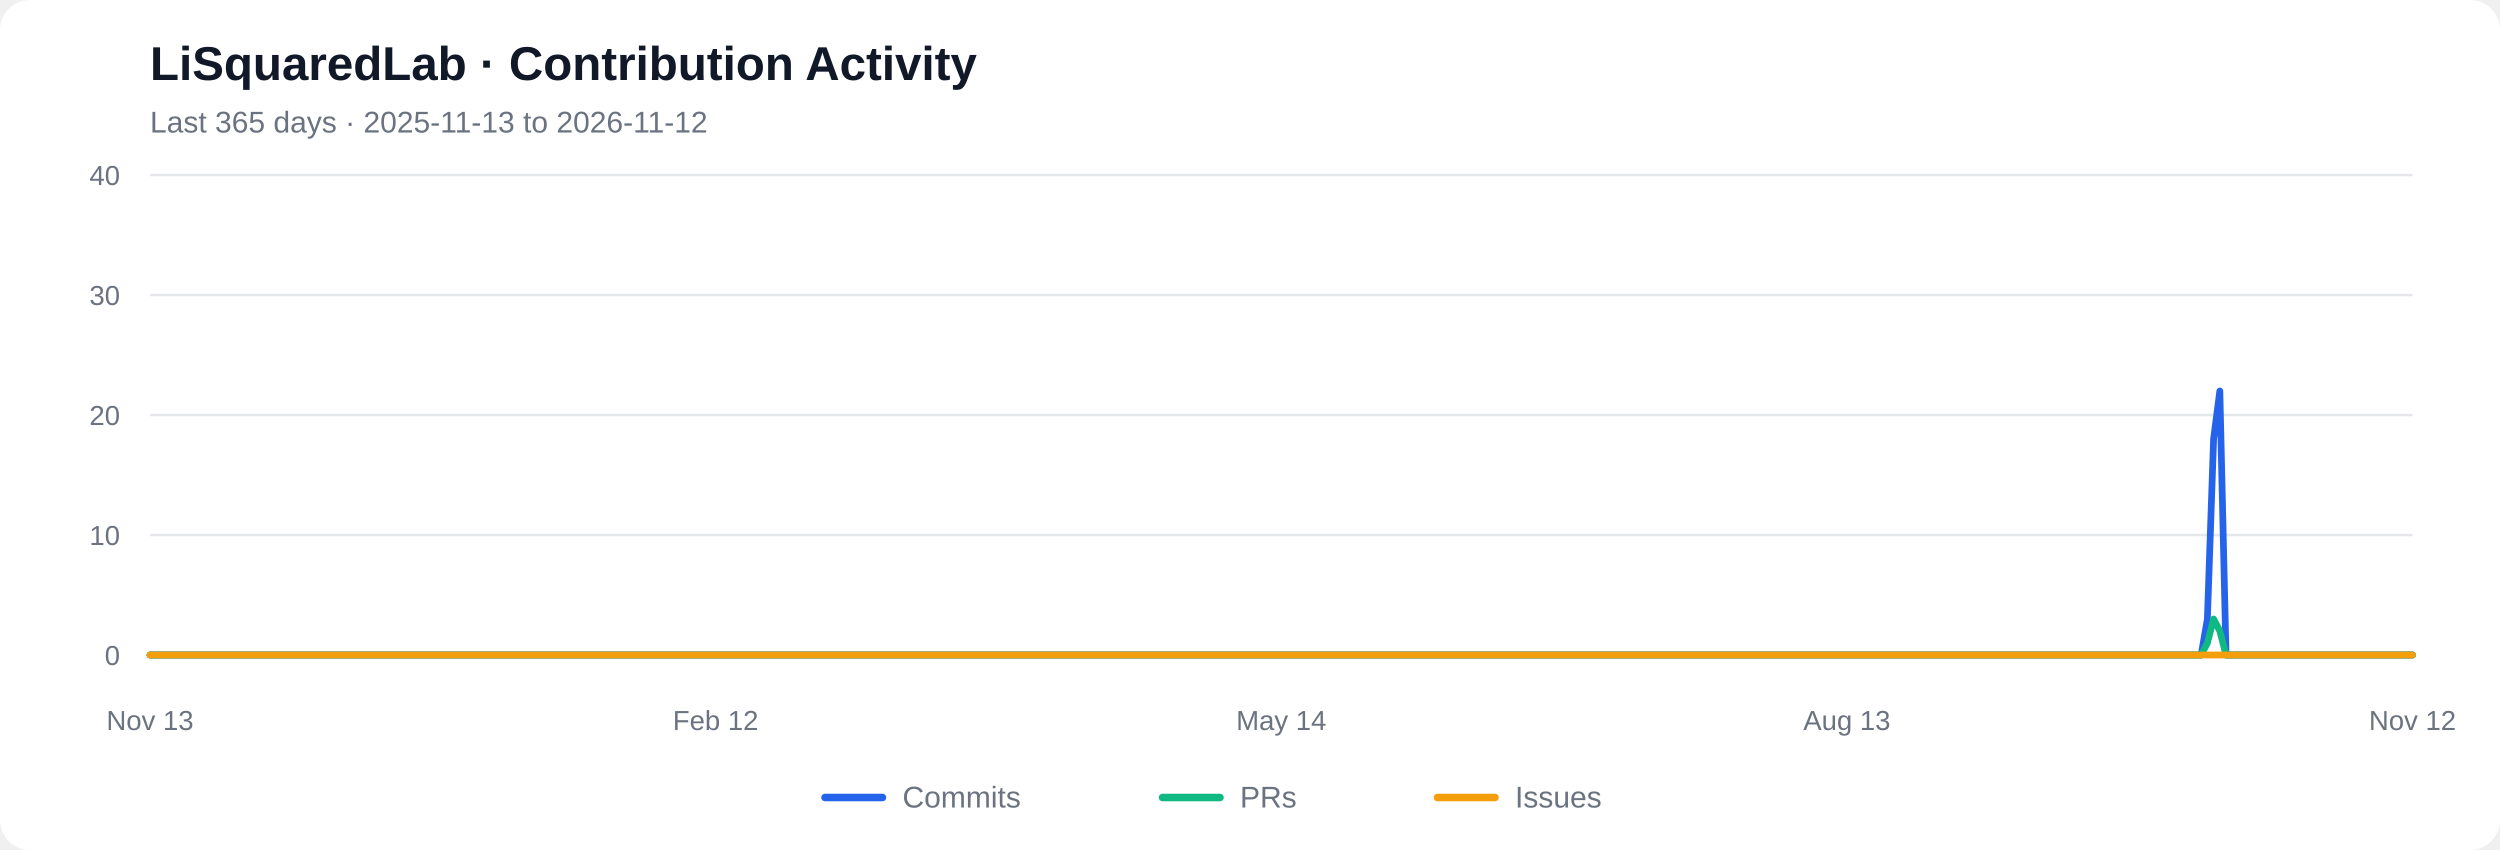
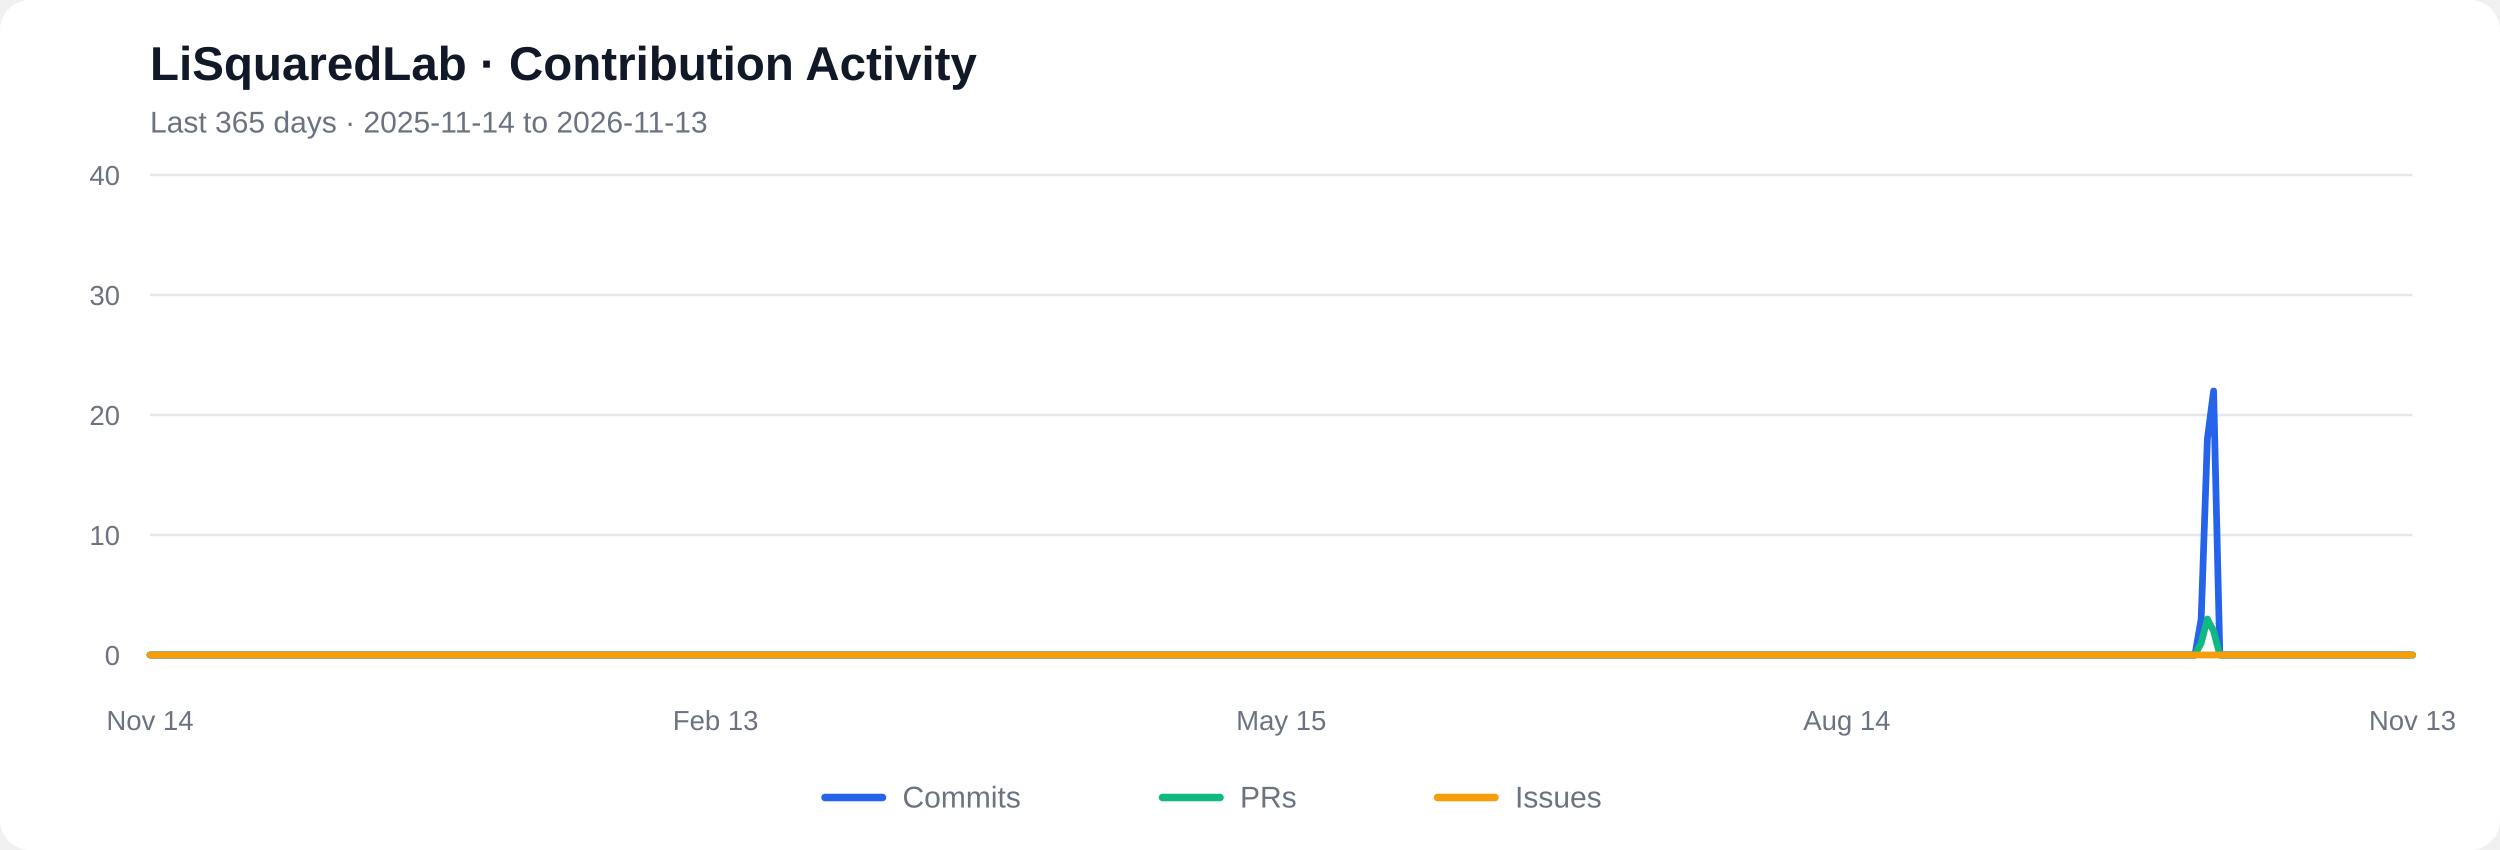
<svg xmlns="http://www.w3.org/2000/svg" viewBox="0 0 1000 340" role="img" aria-labelledby="chart-title chart-desc">
  <rect width="1000" height="340" rx="12" fill="#ffffff" />
  <text x="60" y="32" font-family="Arial, sans-serif" font-size="19" font-weight="600" fill="#111827">LiSquaredLab · Contribution Activity</text>
-   <text x="60" y="53" font-family="Arial, sans-serif" font-size="12" fill="#6b7280">Last 365 days  ·  2025-11-13 to 2026-11-12</text>
+   <text x="60" y="53" font-family="Arial, sans-serif" font-size="12" fill="#6b7280">Last 365 days  ·  2025-11-14 to 2026-11-13</text>
  <line x1="60" y1="262.00" x2="965" y2="262.00" stroke="#e5e7eb" stroke-width="1" />
  <text x="48" y="266.00" text-anchor="end" font-family="Arial, sans-serif" font-size="11" fill="#6b7280">0</text>
  <line x1="60" y1="214.00" x2="965" y2="214.00" stroke="#e5e7eb" stroke-width="1" />
  <text x="48" y="218.00" text-anchor="end" font-family="Arial, sans-serif" font-size="11" fill="#6b7280">10</text>
  <line x1="60" y1="166.00" x2="965" y2="166.00" stroke="#e5e7eb" stroke-width="1" />
  <text x="48" y="170.00" text-anchor="end" font-family="Arial, sans-serif" font-size="11" fill="#6b7280">20</text>
  <line x1="60" y1="118.00" x2="965" y2="118.00" stroke="#e5e7eb" stroke-width="1" />
  <text x="48" y="122.00" text-anchor="end" font-family="Arial, sans-serif" font-size="11" fill="#6b7280">30</text>
  <line x1="60" y1="70.00" x2="965" y2="70.00" stroke="#e5e7eb" stroke-width="1" />
  <text x="48" y="74.00" text-anchor="end" font-family="Arial, sans-serif" font-size="11" fill="#6b7280">40</text>
-   <polyline fill="none" stroke="#2563eb" stroke-width="2.7" stroke-linecap="round" stroke-linejoin="round" points="60.00,262.00 62.49,262.00 64.97,262.00 67.46,262.00 69.95,262.00 72.43,262.00 74.92,262.00 77.40,262.00 79.89,262.00 82.38,262.00 84.86,262.00 87.35,262.00 89.84,262.00 92.32,262.00 94.81,262.00 97.29,262.00 99.78,262.00 102.27,262.00 104.75,262.00 107.24,262.00 109.73,262.00 112.21,262.00 114.70,262.00 117.18,262.00 119.67,262.00 122.16,262.00 124.64,262.00 127.13,262.00 129.62,262.00 132.10,262.00 134.59,262.00 137.07,262.00 139.56,262.00 142.05,262.00 144.53,262.00 147.02,262.00 149.51,262.00 151.99,262.00 154.48,262.00 156.96,262.00 159.45,262.00 161.94,262.00 164.42,262.00 166.91,262.00 169.40,262.00 171.88,262.00 174.37,262.00 176.85,262.00 179.34,262.00 181.83,262.00 184.31,262.00 186.80,262.00 189.29,262.00 191.77,262.00 194.26,262.00 196.74,262.00 199.23,262.00 201.72,262.00 204.20,262.00 206.69,262.00 209.18,262.00 211.66,262.00 214.15,262.00 216.63,262.00 219.12,262.00 221.61,262.00 224.09,262.00 226.58,262.00 229.07,262.00 231.55,262.00 234.04,262.00 236.52,262.00 239.01,262.00 241.50,262.00 243.98,262.00 246.47,262.00 248.96,262.00 251.44,262.00 253.93,262.00 256.41,262.00 258.90,262.00 261.39,262.00 263.87,262.00 266.36,262.00 268.85,262.00 271.33,262.00 273.82,262.00 276.30,262.00 278.79,262.00 281.28,262.00 283.76,262.00 286.25,262.00 288.74,262.00 291.22,262.00 293.71,262.00 296.20,262.00 298.68,262.00 301.17,262.00 303.65,262.00 306.14,262.00 308.63,262.00 311.11,262.00 313.60,262.00 316.09,262.00 318.57,262.00 321.06,262.00 323.54,262.00 326.03,262.00 328.52,262.00 331.00,262.00 333.49,262.00 335.98,262.00 338.46,262.00 340.95,262.00 343.43,262.00 345.92,262.00 348.41,262.00 350.89,262.00 353.38,262.00 355.87,262.00 358.35,262.00 360.84,262.00 363.32,262.00 365.81,262.00 368.30,262.00 370.78,262.00 373.27,262.00 375.76,262.00 378.24,262.00 380.73,262.00 383.21,262.00 385.70,262.00 388.19,262.00 390.67,262.00 393.16,262.00 395.65,262.00 398.13,262.00 400.62,262.00 403.10,262.00 405.59,262.00 408.08,262.00 410.56,262.00 413.05,262.00 415.54,262.00 418.02,262.00 420.51,262.00 422.99,262.00 425.48,262.00 427.97,262.00 430.45,262.00 432.94,262.00 435.43,262.00 437.91,262.00 440.40,262.00 442.88,262.00 445.37,262.00 447.86,262.00 450.34,262.00 452.83,262.00 455.32,262.00 457.80,262.00 460.29,262.00 462.77,262.00 465.26,262.00 467.75,262.00 470.23,262.00 472.72,262.00 475.21,262.00 477.69,262.00 480.18,262.00 482.66,262.00 485.15,262.00 487.64,262.00 490.12,262.00 492.61,262.00 495.10,262.00 497.58,262.00 500.07,262.00 502.55,262.00 505.04,262.00 507.53,262.00 510.01,262.00 512.50,262.00 514.99,262.00 517.47,262.00 519.96,262.00 522.45,262.00 524.93,262.00 527.42,262.00 529.90,262.00 532.39,262.00 534.88,262.00 537.36,262.00 539.85,262.00 542.34,262.00 544.82,262.00 547.31,262.00 549.79,262.00 552.28,262.00 554.77,262.00 557.25,262.00 559.74,262.00 562.23,262.00 564.71,262.00 567.20,262.00 569.68,262.00 572.17,262.00 574.66,262.00 577.14,262.00 579.63,262.00 582.12,262.00 584.60,262.00 587.09,262.00 589.57,262.00 592.06,262.00 594.55,262.00 597.03,262.00 599.52,262.00 602.01,262.00 604.49,262.00 606.98,262.00 609.46,262.00 611.95,262.00 614.44,262.00 616.92,262.00 619.41,262.00 621.90,262.00 624.38,262.00 626.87,262.00 629.35,262.00 631.84,262.00 634.33,262.00 636.81,262.00 639.30,262.00 641.79,262.00 644.27,262.00 646.76,262.00 649.24,262.00 651.73,262.00 654.22,262.00 656.70,262.00 659.19,262.00 661.68,262.00 664.16,262.00 666.65,262.00 669.13,262.00 671.62,262.00 674.11,262.00 676.59,262.00 679.08,262.00 681.57,262.00 684.05,262.00 686.54,262.00 689.02,262.00 691.51,262.00 694.00,262.00 696.48,262.00 698.97,262.00 701.46,262.00 703.94,262.00 706.43,262.00 708.91,262.00 711.40,262.00 713.89,262.00 716.37,262.00 718.86,262.00 721.35,262.00 723.83,262.00 726.32,262.00 728.80,262.00 731.29,262.00 733.78,262.00 736.26,262.00 738.75,262.00 741.24,262.00 743.72,262.00 746.21,262.00 748.70,262.00 751.18,262.00 753.67,262.00 756.15,262.00 758.64,262.00 761.13,262.00 763.61,262.00 766.10,262.00 768.59,262.00 771.07,262.00 773.56,262.00 776.04,262.00 778.53,262.00 781.02,262.00 783.50,262.00 785.99,262.00 788.48,262.00 790.96,262.00 793.45,262.00 795.93,262.00 798.42,262.00 800.91,262.00 803.39,262.00 805.88,262.00 808.37,262.00 810.85,262.00 813.34,262.00 815.82,262.00 818.31,262.00 820.80,262.00 823.28,262.00 825.77,262.00 828.26,262.00 830.74,262.00 833.23,262.00 835.71,262.00 838.20,262.00 840.69,262.00 843.17,262.00 845.66,262.00 848.15,262.00 850.63,262.00 853.12,262.00 855.60,262.00 858.09,262.00 860.58,262.00 863.06,262.00 865.55,262.00 868.04,262.00 870.52,262.00 873.01,262.00 875.49,262.00 877.98,262.00 880.47,262.00 882.95,247.60 885.44,175.60 887.93,156.40 890.41,262.00 892.90,262.00 895.38,262.00 897.87,262.00 900.36,262.00 902.84,262.00 905.33,262.00 907.82,262.00 910.30,262.00 912.79,262.00 915.27,262.00 917.76,262.00 920.25,262.00 922.73,262.00 925.22,262.00 927.71,262.00 930.19,262.00 932.68,262.00 935.16,262.00 937.65,262.00 940.14,262.00 942.62,262.00 945.11,262.00 947.60,262.00 950.08,262.00 952.57,262.00 955.05,262.00 957.54,262.00 960.03,262.00 962.51,262.00 965.00,262.00" />
-   <polyline fill="none" stroke="#10b981" stroke-width="2.7" stroke-linecap="round" stroke-linejoin="round" points="60.00,262.00 62.49,262.00 64.97,262.00 67.46,262.00 69.95,262.00 72.43,262.00 74.92,262.00 77.40,262.00 79.89,262.00 82.38,262.00 84.86,262.00 87.35,262.00 89.84,262.00 92.32,262.00 94.81,262.00 97.29,262.00 99.78,262.00 102.27,262.00 104.75,262.00 107.24,262.00 109.73,262.00 112.21,262.00 114.70,262.00 117.18,262.00 119.67,262.00 122.16,262.00 124.64,262.00 127.13,262.00 129.62,262.00 132.10,262.00 134.59,262.00 137.07,262.00 139.56,262.00 142.05,262.00 144.53,262.00 147.02,262.00 149.51,262.00 151.99,262.00 154.48,262.00 156.96,262.00 159.45,262.00 161.94,262.00 164.42,262.00 166.91,262.00 169.40,262.00 171.88,262.00 174.37,262.00 176.85,262.00 179.34,262.00 181.83,262.00 184.31,262.00 186.80,262.00 189.29,262.00 191.77,262.00 194.26,262.00 196.74,262.00 199.23,262.00 201.72,262.00 204.20,262.00 206.69,262.00 209.18,262.00 211.66,262.00 214.15,262.00 216.63,262.00 219.12,262.00 221.61,262.00 224.09,262.00 226.58,262.00 229.07,262.00 231.55,262.00 234.04,262.00 236.52,262.00 239.01,262.00 241.50,262.00 243.98,262.00 246.47,262.00 248.96,262.00 251.44,262.00 253.93,262.00 256.41,262.00 258.90,262.00 261.39,262.00 263.87,262.00 266.36,262.00 268.85,262.00 271.33,262.00 273.82,262.00 276.30,262.00 278.79,262.00 281.28,262.00 283.76,262.00 286.25,262.00 288.74,262.00 291.22,262.00 293.71,262.00 296.20,262.00 298.68,262.00 301.17,262.00 303.65,262.00 306.14,262.00 308.63,262.00 311.11,262.00 313.60,262.00 316.09,262.00 318.57,262.00 321.06,262.00 323.54,262.00 326.03,262.00 328.52,262.00 331.00,262.00 333.49,262.00 335.98,262.00 338.46,262.00 340.95,262.00 343.43,262.00 345.92,262.00 348.41,262.00 350.89,262.00 353.38,262.00 355.87,262.00 358.35,262.00 360.84,262.00 363.32,262.00 365.81,262.00 368.30,262.00 370.78,262.00 373.27,262.00 375.76,262.00 378.24,262.00 380.73,262.00 383.21,262.00 385.70,262.00 388.19,262.00 390.67,262.00 393.16,262.00 395.65,262.00 398.13,262.00 400.62,262.00 403.10,262.00 405.59,262.00 408.08,262.00 410.56,262.00 413.05,262.00 415.54,262.00 418.02,262.00 420.51,262.00 422.99,262.00 425.48,262.00 427.97,262.00 430.45,262.00 432.94,262.00 435.43,262.00 437.91,262.00 440.40,262.00 442.88,262.00 445.37,262.00 447.86,262.00 450.34,262.00 452.83,262.00 455.32,262.00 457.80,262.00 460.29,262.00 462.77,262.00 465.26,262.00 467.75,262.00 470.23,262.00 472.72,262.00 475.21,262.00 477.69,262.00 480.18,262.00 482.66,262.00 485.15,262.00 487.64,262.00 490.12,262.00 492.61,262.00 495.10,262.00 497.58,262.00 500.07,262.00 502.55,262.00 505.04,262.00 507.53,262.00 510.01,262.00 512.50,262.00 514.99,262.00 517.47,262.00 519.96,262.00 522.45,262.00 524.93,262.00 527.42,262.00 529.90,262.00 532.39,262.00 534.88,262.00 537.36,262.00 539.85,262.00 542.34,262.00 544.82,262.00 547.31,262.00 549.79,262.00 552.28,262.00 554.77,262.00 557.25,262.00 559.74,262.00 562.23,262.00 564.71,262.00 567.20,262.00 569.68,262.00 572.17,262.00 574.66,262.00 577.14,262.00 579.63,262.00 582.12,262.00 584.60,262.00 587.09,262.00 589.57,262.00 592.06,262.00 594.55,262.00 597.03,262.00 599.52,262.00 602.01,262.00 604.49,262.00 606.98,262.00 609.46,262.00 611.95,262.00 614.44,262.00 616.92,262.00 619.41,262.00 621.90,262.00 624.38,262.00 626.87,262.00 629.35,262.00 631.84,262.00 634.33,262.00 636.81,262.00 639.30,262.00 641.79,262.00 644.27,262.00 646.76,262.00 649.24,262.00 651.73,262.00 654.22,262.00 656.70,262.00 659.19,262.00 661.68,262.00 664.16,262.00 666.65,262.00 669.13,262.00 671.62,262.00 674.11,262.00 676.59,262.00 679.08,262.00 681.57,262.00 684.05,262.00 686.54,262.00 689.02,262.00 691.51,262.00 694.00,262.00 696.48,262.00 698.97,262.00 701.46,262.00 703.94,262.00 706.43,262.00 708.91,262.00 711.40,262.00 713.89,262.00 716.37,262.00 718.86,262.00 721.35,262.00 723.83,262.00 726.32,262.00 728.80,262.00 731.29,262.00 733.78,262.00 736.26,262.00 738.75,262.00 741.24,262.00 743.72,262.00 746.21,262.00 748.70,262.00 751.18,262.00 753.67,262.00 756.15,262.00 758.64,262.00 761.13,262.00 763.61,262.00 766.10,262.00 768.59,262.00 771.07,262.00 773.56,262.00 776.04,262.00 778.53,262.00 781.02,262.00 783.50,262.00 785.99,262.00 788.48,262.00 790.96,262.00 793.45,262.00 795.93,262.00 798.42,262.00 800.91,262.00 803.39,262.00 805.88,262.00 808.37,262.00 810.85,262.00 813.34,262.00 815.82,262.00 818.31,262.00 820.80,262.00 823.28,262.00 825.77,262.00 828.26,262.00 830.74,262.00 833.23,262.00 835.71,262.00 838.20,262.00 840.69,262.00 843.17,262.00 845.66,262.00 848.15,262.00 850.63,262.00 853.12,262.00 855.60,262.00 858.09,262.00 860.58,262.00 863.06,262.00 865.55,262.00 868.04,262.00 870.52,262.00 873.01,262.00 875.49,262.00 877.98,262.00 880.47,262.00 882.95,257.20 885.44,247.60 887.93,252.40 890.41,262.00 892.90,262.00 895.38,262.00 897.87,262.00 900.36,262.00 902.84,262.00 905.33,262.00 907.82,262.00 910.30,262.00 912.79,262.00 915.27,262.00 917.76,262.00 920.25,262.00 922.73,262.00 925.22,262.00 927.71,262.00 930.19,262.00 932.68,262.00 935.16,262.00 937.65,262.00 940.14,262.00 942.62,262.00 945.11,262.00 947.60,262.00 950.08,262.00 952.57,262.00 955.05,262.00 957.54,262.00 960.03,262.00 962.51,262.00 965.00,262.00" />
+   <polyline fill="none" stroke="#2563eb" stroke-width="2.7" stroke-linecap="round" stroke-linejoin="round" points="60.00,262.00 62.49,262.00 64.97,262.00 67.46,262.00 69.95,262.00 72.43,262.00 74.92,262.00 77.40,262.00 79.89,262.00 82.38,262.00 84.86,262.00 87.35,262.00 89.84,262.00 92.32,262.00 94.81,262.00 97.29,262.00 99.78,262.00 102.27,262.00 104.75,262.00 107.24,262.00 109.73,262.00 112.21,262.00 114.70,262.00 117.18,262.00 119.67,262.00 122.16,262.00 124.64,262.00 127.13,262.00 129.62,262.00 132.10,262.00 134.59,262.00 137.07,262.00 139.56,262.00 142.05,262.00 144.53,262.00 147.02,262.00 149.51,262.00 151.99,262.00 154.48,262.00 156.96,262.00 159.45,262.00 161.94,262.00 164.42,262.00 166.91,262.00 169.40,262.00 171.88,262.00 174.37,262.00 176.85,262.00 179.34,262.00 181.83,262.00 184.31,262.00 186.80,262.00 189.29,262.00 191.77,262.00 194.26,262.00 196.74,262.00 199.23,262.00 201.72,262.00 204.20,262.00 206.69,262.00 209.18,262.00 211.66,262.00 214.15,262.00 216.63,262.00 219.12,262.00 221.61,262.00 224.09,262.00 226.58,262.00 229.07,262.00 231.55,262.00 234.04,262.00 236.52,262.00 239.01,262.00 241.50,262.00 243.98,262.00 246.47,262.00 248.96,262.00 251.44,262.00 253.93,262.00 256.41,262.00 258.90,262.00 261.39,262.00 263.87,262.00 266.36,262.00 268.85,262.00 271.33,262.00 273.82,262.00 276.30,262.00 278.79,262.00 281.28,262.00 283.76,262.00 286.25,262.00 288.74,262.00 291.22,262.00 293.71,262.00 296.20,262.00 298.68,262.00 301.17,262.00 303.65,262.00 306.14,262.00 308.63,262.00 311.11,262.00 313.60,262.00 316.09,262.00 318.57,262.00 321.06,262.00 323.54,262.00 326.03,262.00 328.52,262.00 331.00,262.00 333.49,262.00 335.98,262.00 338.46,262.00 340.95,262.00 343.43,262.00 345.92,262.00 348.41,262.00 350.89,262.00 353.38,262.00 355.87,262.00 358.35,262.00 360.84,262.00 363.32,262.00 365.81,262.00 368.30,262.00 370.78,262.00 373.27,262.00 375.76,262.00 378.24,262.00 380.73,262.00 383.21,262.00 385.70,262.00 388.19,262.00 390.67,262.00 393.16,262.00 395.65,262.00 398.13,262.00 400.62,262.00 403.10,262.00 405.59,262.00 408.08,262.00 410.56,262.00 413.05,262.00 415.54,262.00 418.02,262.00 420.51,262.00 422.99,262.00 425.48,262.00 427.97,262.00 430.45,262.00 432.94,262.00 435.43,262.00 437.91,262.00 440.40,262.00 442.88,262.00 445.37,262.00 447.86,262.00 450.34,262.00 452.83,262.00 455.32,262.00 457.80,262.00 460.29,262.00 462.77,262.00 465.26,262.00 467.75,262.00 470.23,262.00 472.72,262.00 475.21,262.00 477.69,262.00 480.18,262.00 482.66,262.00 485.15,262.00 487.64,262.00 490.12,262.00 492.61,262.00 495.10,262.00 497.58,262.00 500.07,262.00 502.55,262.00 505.04,262.00 507.53,262.00 510.01,262.00 512.50,262.00 514.99,262.00 517.47,262.00 519.96,262.00 522.45,262.00 524.93,262.00 527.42,262.00 529.90,262.00 532.39,262.00 534.88,262.00 537.36,262.00 539.85,262.00 542.34,262.00 544.82,262.00 547.31,262.00 549.79,262.00 552.28,262.00 554.77,262.00 557.25,262.00 559.74,262.00 562.23,262.00 564.71,262.00 567.20,262.00 569.68,262.00 572.17,262.00 574.66,262.00 577.14,262.00 579.63,262.00 582.12,262.00 584.60,262.00 587.09,262.00 589.57,262.00 592.06,262.00 594.55,262.00 597.03,262.00 599.52,262.00 602.01,262.00 604.49,262.00 606.98,262.00 609.46,262.00 611.95,262.00 614.44,262.00 616.92,262.00 619.41,262.00 621.90,262.00 624.38,262.00 626.87,262.00 629.35,262.00 631.84,262.00 634.33,262.00 636.81,262.00 639.30,262.00 641.79,262.00 644.27,262.00 646.76,262.00 649.24,262.00 651.73,262.00 654.22,262.00 656.70,262.00 659.19,262.00 661.68,262.00 664.16,262.00 666.65,262.00 669.13,262.00 671.62,262.00 674.11,262.00 676.59,262.00 679.08,262.00 681.57,262.00 684.05,262.00 686.54,262.00 689.02,262.00 691.51,262.00 694.00,262.00 696.48,262.00 698.97,262.00 701.46,262.00 703.94,262.00 706.43,262.00 708.91,262.00 711.40,262.00 713.89,262.00 716.37,262.00 718.86,262.00 721.35,262.00 723.83,262.00 726.32,262.00 728.80,262.00 731.29,262.00 733.78,262.00 736.26,262.00 738.75,262.00 741.24,262.00 743.72,262.00 746.21,262.00 748.70,262.00 751.18,262.00 753.67,262.00 756.15,262.00 758.64,262.00 761.13,262.00 763.61,262.00 766.10,262.00 768.59,262.00 771.07,262.00 773.56,262.00 776.04,262.00 778.53,262.00 781.02,262.00 783.50,262.00 785.99,262.00 788.48,262.00 790.96,262.00 793.45,262.00 795.93,262.00 798.42,262.00 800.91,262.00 803.39,262.00 805.88,262.00 808.37,262.00 810.85,262.00 813.34,262.00 815.82,262.00 818.31,262.00 820.80,262.00 823.28,262.00 825.77,262.00 828.26,262.00 830.74,262.00 833.23,262.00 835.71,262.00 838.20,262.00 840.69,262.00 843.17,262.00 845.66,262.00 848.15,262.00 850.63,262.00 853.12,262.00 855.60,262.00 858.09,262.00 860.58,262.00 863.06,262.00 865.55,262.00 868.04,262.00 870.52,262.00 873.01,262.00 875.49,262.00 877.98,262.00 880.47,247.60 882.95,175.60 885.44,156.40 887.93,262.00 890.41,262.00 892.90,262.00 895.38,262.00 897.87,262.00 900.36,262.00 902.84,262.00 905.33,262.00 907.82,262.00 910.30,262.00 912.79,262.00 915.27,262.00 917.76,262.00 920.25,262.00 922.73,262.00 925.22,262.00 927.71,262.00 930.19,262.00 932.68,262.00 935.16,262.00 937.65,262.00 940.14,262.00 942.62,262.00 945.11,262.00 947.60,262.00 950.08,262.00 952.57,262.00 955.05,262.00 957.54,262.00 960.03,262.00 962.51,262.00 965.00,262.00" />
+   <polyline fill="none" stroke="#10b981" stroke-width="2.7" stroke-linecap="round" stroke-linejoin="round" points="60.00,262.00 62.49,262.00 64.97,262.00 67.46,262.00 69.95,262.00 72.43,262.00 74.92,262.00 77.40,262.00 79.89,262.00 82.38,262.00 84.86,262.00 87.35,262.00 89.84,262.00 92.32,262.00 94.81,262.00 97.29,262.00 99.78,262.00 102.27,262.00 104.75,262.00 107.24,262.00 109.73,262.00 112.21,262.00 114.70,262.00 117.18,262.00 119.67,262.00 122.16,262.00 124.64,262.00 127.13,262.00 129.62,262.00 132.10,262.00 134.59,262.00 137.07,262.00 139.56,262.00 142.05,262.00 144.53,262.00 147.02,262.00 149.51,262.00 151.99,262.00 154.48,262.00 156.96,262.00 159.45,262.00 161.94,262.00 164.42,262.00 166.91,262.00 169.40,262.00 171.88,262.00 174.37,262.00 176.85,262.00 179.34,262.00 181.83,262.00 184.31,262.00 186.80,262.00 189.29,262.00 191.77,262.00 194.26,262.00 196.74,262.00 199.23,262.00 201.72,262.00 204.20,262.00 206.69,262.00 209.18,262.00 211.66,262.00 214.15,262.00 216.63,262.00 219.12,262.00 221.61,262.00 224.09,262.00 226.58,262.00 229.07,262.00 231.55,262.00 234.04,262.00 236.52,262.00 239.01,262.00 241.50,262.00 243.98,262.00 246.47,262.00 248.96,262.00 251.44,262.00 253.93,262.00 256.41,262.00 258.90,262.00 261.39,262.00 263.87,262.00 266.36,262.00 268.85,262.00 271.33,262.00 273.82,262.00 276.30,262.00 278.79,262.00 281.28,262.00 283.76,262.00 286.25,262.00 288.74,262.00 291.22,262.00 293.71,262.00 296.20,262.00 298.68,262.00 301.17,262.00 303.65,262.00 306.14,262.00 308.63,262.00 311.11,262.00 313.60,262.00 316.09,262.00 318.57,262.00 321.06,262.00 323.54,262.00 326.03,262.00 328.52,262.00 331.00,262.00 333.49,262.00 335.98,262.00 338.46,262.00 340.95,262.00 343.43,262.00 345.92,262.00 348.41,262.00 350.89,262.00 353.38,262.00 355.87,262.00 358.35,262.00 360.84,262.00 363.32,262.00 365.81,262.00 368.30,262.00 370.78,262.00 373.27,262.00 375.76,262.00 378.24,262.00 380.73,262.00 383.21,262.00 385.70,262.00 388.19,262.00 390.67,262.00 393.16,262.00 395.65,262.00 398.13,262.00 400.62,262.00 403.10,262.00 405.59,262.00 408.08,262.00 410.56,262.00 413.05,262.00 415.54,262.00 418.02,262.00 420.51,262.00 422.99,262.00 425.48,262.00 427.97,262.00 430.45,262.00 432.94,262.00 435.43,262.00 437.91,262.00 440.40,262.00 442.88,262.00 445.37,262.00 447.86,262.00 450.34,262.00 452.83,262.00 455.32,262.00 457.80,262.00 460.29,262.00 462.77,262.00 465.26,262.00 467.75,262.00 470.23,262.00 472.72,262.00 475.21,262.00 477.69,262.00 480.18,262.00 482.66,262.00 485.15,262.00 487.64,262.00 490.12,262.00 492.61,262.00 495.10,262.00 497.58,262.00 500.07,262.00 502.55,262.00 505.04,262.00 507.53,262.00 510.01,262.00 512.50,262.00 514.99,262.00 517.47,262.00 519.96,262.00 522.45,262.00 524.93,262.00 527.42,262.00 529.90,262.00 532.39,262.00 534.88,262.00 537.36,262.00 539.85,262.00 542.34,262.00 544.82,262.00 547.31,262.00 549.79,262.00 552.28,262.00 554.77,262.00 557.25,262.00 559.74,262.00 562.23,262.00 564.71,262.00 567.20,262.00 569.68,262.00 572.17,262.00 574.66,262.00 577.14,262.00 579.63,262.00 582.12,262.00 584.60,262.00 587.09,262.00 589.57,262.00 592.06,262.00 594.55,262.00 597.03,262.00 599.52,262.00 602.01,262.00 604.49,262.00 606.98,262.00 609.46,262.00 611.95,262.00 614.44,262.00 616.92,262.00 619.41,262.00 621.90,262.00 624.38,262.00 626.87,262.00 629.35,262.00 631.84,262.00 634.33,262.00 636.81,262.00 639.30,262.00 641.79,262.00 644.27,262.00 646.76,262.00 649.24,262.00 651.73,262.00 654.22,262.00 656.70,262.00 659.19,262.00 661.68,262.00 664.16,262.00 666.65,262.00 669.13,262.00 671.62,262.00 674.11,262.00 676.59,262.00 679.08,262.00 681.57,262.00 684.05,262.00 686.54,262.00 689.02,262.00 691.51,262.00 694.00,262.00 696.48,262.00 698.97,262.00 701.46,262.00 703.94,262.00 706.43,262.00 708.91,262.00 711.40,262.00 713.89,262.00 716.37,262.00 718.86,262.00 721.35,262.00 723.83,262.00 726.32,262.00 728.80,262.00 731.29,262.00 733.78,262.00 736.26,262.00 738.75,262.00 741.24,262.00 743.72,262.00 746.21,262.00 748.70,262.00 751.18,262.00 753.67,262.00 756.15,262.00 758.64,262.00 761.13,262.00 763.61,262.00 766.10,262.00 768.59,262.00 771.07,262.00 773.56,262.00 776.04,262.00 778.53,262.00 781.02,262.00 783.50,262.00 785.99,262.00 788.48,262.00 790.96,262.00 793.45,262.00 795.93,262.00 798.42,262.00 800.91,262.00 803.39,262.00 805.88,262.00 808.37,262.00 810.85,262.00 813.34,262.00 815.82,262.00 818.31,262.00 820.80,262.00 823.28,262.00 825.77,262.00 828.26,262.00 830.74,262.00 833.23,262.00 835.71,262.00 838.20,262.00 840.69,262.00 843.17,262.00 845.66,262.00 848.15,262.00 850.63,262.00 853.12,262.00 855.60,262.00 858.09,262.00 860.58,262.00 863.06,262.00 865.55,262.00 868.04,262.00 870.52,262.00 873.01,262.00 875.49,262.00 877.98,262.00 880.47,257.20 882.95,247.60 885.44,252.40 887.93,262.00 890.41,262.00 892.90,262.00 895.38,262.00 897.87,262.00 900.36,262.00 902.84,262.00 905.33,262.00 907.82,262.00 910.30,262.00 912.79,262.00 915.27,262.00 917.76,262.00 920.25,262.00 922.73,262.00 925.22,262.00 927.71,262.00 930.19,262.00 932.68,262.00 935.16,262.00 937.65,262.00 940.14,262.00 942.62,262.00 945.11,262.00 947.60,262.00 950.08,262.00 952.57,262.00 955.05,262.00 957.54,262.00 960.03,262.00 962.51,262.00 965.00,262.00" />
  <polyline fill="none" stroke="#f59e0b" stroke-width="2.7" stroke-linecap="round" stroke-linejoin="round" points="60.00,262.00 62.49,262.00 64.97,262.00 67.46,262.00 69.95,262.00 72.43,262.00 74.92,262.00 77.40,262.00 79.89,262.00 82.38,262.00 84.86,262.00 87.35,262.00 89.84,262.00 92.32,262.00 94.81,262.00 97.29,262.00 99.78,262.00 102.27,262.00 104.75,262.00 107.24,262.00 109.73,262.00 112.21,262.00 114.70,262.00 117.18,262.00 119.67,262.00 122.16,262.00 124.64,262.00 127.13,262.00 129.62,262.00 132.10,262.00 134.59,262.00 137.07,262.00 139.56,262.00 142.05,262.00 144.53,262.00 147.02,262.00 149.51,262.00 151.99,262.00 154.48,262.00 156.96,262.00 159.45,262.00 161.94,262.00 164.42,262.00 166.91,262.00 169.40,262.00 171.88,262.00 174.37,262.00 176.85,262.00 179.34,262.00 181.83,262.00 184.31,262.00 186.80,262.00 189.29,262.00 191.77,262.00 194.26,262.00 196.74,262.00 199.23,262.00 201.72,262.00 204.20,262.00 206.69,262.00 209.18,262.00 211.66,262.00 214.15,262.00 216.63,262.00 219.12,262.00 221.61,262.00 224.09,262.00 226.58,262.00 229.07,262.00 231.55,262.00 234.04,262.00 236.52,262.00 239.01,262.00 241.50,262.00 243.98,262.00 246.47,262.00 248.96,262.00 251.44,262.00 253.93,262.00 256.41,262.00 258.90,262.00 261.39,262.00 263.87,262.00 266.36,262.00 268.85,262.00 271.33,262.00 273.82,262.00 276.30,262.00 278.79,262.00 281.28,262.00 283.76,262.00 286.25,262.00 288.74,262.00 291.22,262.00 293.71,262.00 296.20,262.00 298.68,262.00 301.17,262.00 303.65,262.00 306.14,262.00 308.63,262.00 311.11,262.00 313.60,262.00 316.09,262.00 318.57,262.00 321.06,262.00 323.54,262.00 326.03,262.00 328.52,262.00 331.00,262.00 333.49,262.00 335.98,262.00 338.46,262.00 340.95,262.00 343.43,262.00 345.92,262.00 348.41,262.00 350.89,262.00 353.38,262.00 355.87,262.00 358.35,262.00 360.84,262.00 363.32,262.00 365.81,262.00 368.30,262.00 370.78,262.00 373.27,262.00 375.76,262.00 378.24,262.00 380.73,262.00 383.21,262.00 385.70,262.00 388.19,262.00 390.67,262.00 393.16,262.00 395.65,262.00 398.13,262.00 400.62,262.00 403.10,262.00 405.59,262.00 408.08,262.00 410.56,262.00 413.05,262.00 415.54,262.00 418.02,262.00 420.51,262.00 422.99,262.00 425.48,262.00 427.97,262.00 430.45,262.00 432.94,262.00 435.43,262.00 437.91,262.00 440.40,262.00 442.88,262.00 445.37,262.00 447.86,262.00 450.34,262.00 452.83,262.00 455.32,262.00 457.80,262.00 460.29,262.00 462.77,262.00 465.26,262.00 467.75,262.00 470.23,262.00 472.72,262.00 475.21,262.00 477.69,262.00 480.18,262.00 482.66,262.00 485.15,262.00 487.64,262.00 490.12,262.00 492.61,262.00 495.10,262.00 497.58,262.00 500.07,262.00 502.55,262.00 505.04,262.00 507.53,262.00 510.01,262.00 512.50,262.00 514.99,262.00 517.47,262.00 519.96,262.00 522.45,262.00 524.93,262.00 527.42,262.00 529.90,262.00 532.39,262.00 534.88,262.00 537.36,262.00 539.85,262.00 542.34,262.00 544.82,262.00 547.31,262.00 549.79,262.00 552.28,262.00 554.77,262.00 557.25,262.00 559.74,262.00 562.23,262.00 564.71,262.00 567.20,262.00 569.68,262.00 572.17,262.00 574.66,262.00 577.14,262.00 579.63,262.00 582.12,262.00 584.60,262.00 587.09,262.00 589.57,262.00 592.06,262.00 594.55,262.00 597.03,262.00 599.52,262.00 602.01,262.00 604.49,262.00 606.98,262.00 609.46,262.00 611.95,262.00 614.44,262.00 616.92,262.00 619.41,262.00 621.90,262.00 624.38,262.00 626.87,262.00 629.35,262.00 631.84,262.00 634.33,262.00 636.81,262.00 639.30,262.00 641.79,262.00 644.27,262.00 646.76,262.00 649.24,262.00 651.73,262.00 654.22,262.00 656.70,262.00 659.19,262.00 661.68,262.00 664.16,262.00 666.65,262.00 669.13,262.00 671.62,262.00 674.11,262.00 676.59,262.00 679.08,262.00 681.57,262.00 684.05,262.00 686.54,262.00 689.02,262.00 691.51,262.00 694.00,262.00 696.48,262.00 698.97,262.00 701.46,262.00 703.94,262.00 706.43,262.00 708.91,262.00 711.40,262.00 713.89,262.00 716.37,262.00 718.86,262.00 721.35,262.00 723.83,262.00 726.32,262.00 728.80,262.00 731.29,262.00 733.78,262.00 736.26,262.00 738.75,262.00 741.24,262.00 743.72,262.00 746.21,262.00 748.70,262.00 751.18,262.00 753.67,262.00 756.15,262.00 758.64,262.00 761.13,262.00 763.61,262.00 766.10,262.00 768.59,262.00 771.07,262.00 773.56,262.00 776.04,262.00 778.53,262.00 781.02,262.00 783.50,262.00 785.99,262.00 788.48,262.00 790.96,262.00 793.45,262.00 795.93,262.00 798.42,262.00 800.91,262.00 803.39,262.00 805.88,262.00 808.37,262.00 810.85,262.00 813.34,262.00 815.82,262.00 818.31,262.00 820.80,262.00 823.28,262.00 825.77,262.00 828.26,262.00 830.74,262.00 833.23,262.00 835.71,262.00 838.20,262.00 840.69,262.00 843.17,262.00 845.66,262.00 848.15,262.00 850.63,262.00 853.12,262.00 855.60,262.00 858.09,262.00 860.58,262.00 863.06,262.00 865.55,262.00 868.04,262.00 870.52,262.00 873.01,262.00 875.49,262.00 877.98,262.00 880.47,262.00 882.95,262.00 885.44,262.00 887.93,262.00 890.41,262.00 892.90,262.00 895.38,262.00 897.87,262.00 900.36,262.00 902.84,262.00 905.33,262.00 907.82,262.00 910.30,262.00 912.79,262.00 915.27,262.00 917.76,262.00 920.25,262.00 922.73,262.00 925.22,262.00 927.71,262.00 930.19,262.00 932.68,262.00 935.16,262.00 937.65,262.00 940.14,262.00 942.62,262.00 945.11,262.00 947.60,262.00 950.08,262.00 952.57,262.00 955.05,262.00 957.54,262.00 960.03,262.00 962.51,262.00 965.00,262.00" />
-   <text x="60.00" y="292" text-anchor="middle" font-family="Arial, sans-serif" font-size="11" fill="#6b7280">Nov 13</text>
-   <text x="286.25" y="292" text-anchor="middle" font-family="Arial, sans-serif" font-size="11" fill="#6b7280">Feb 12</text>
-   <text x="512.50" y="292" text-anchor="middle" font-family="Arial, sans-serif" font-size="11" fill="#6b7280">May 14</text>
-   <text x="738.75" y="292" text-anchor="middle" font-family="Arial, sans-serif" font-size="11" fill="#6b7280">Aug 13</text>
-   <text x="965.00" y="292" text-anchor="middle" font-family="Arial, sans-serif" font-size="11" fill="#6b7280">Nov 12</text>
+   <text x="60.00" y="292" text-anchor="middle" font-family="Arial, sans-serif" font-size="11" fill="#6b7280">Nov 14</text>
+   <text x="286.25" y="292" text-anchor="middle" font-family="Arial, sans-serif" font-size="11" fill="#6b7280">Feb 13</text>
+   <text x="512.50" y="292" text-anchor="middle" font-family="Arial, sans-serif" font-size="11" fill="#6b7280">May 15</text>
+   <text x="738.75" y="292" text-anchor="middle" font-family="Arial, sans-serif" font-size="11" fill="#6b7280">Aug 14</text>
+   <text x="965.00" y="292" text-anchor="middle" font-family="Arial, sans-serif" font-size="11" fill="#6b7280">Nov 13</text>
  <line x1="330" y1="319" x2="353" y2="319" stroke="#2563eb" stroke-width="3" stroke-linecap="round" />
  <text x="361" y="323" font-family="Arial, sans-serif" font-size="12" fill="#6b7280">Commits</text>
  <line x1="465" y1="319" x2="488" y2="319" stroke="#10b981" stroke-width="3" stroke-linecap="round" />
  <text x="496" y="323" font-family="Arial, sans-serif" font-size="12" fill="#6b7280">PRs</text>
  <line x1="575" y1="319" x2="598" y2="319" stroke="#f59e0b" stroke-width="3" stroke-linecap="round" />
  <text x="606" y="323" font-family="Arial, sans-serif" font-size="12" fill="#6b7280">Issues</text>
</svg>
